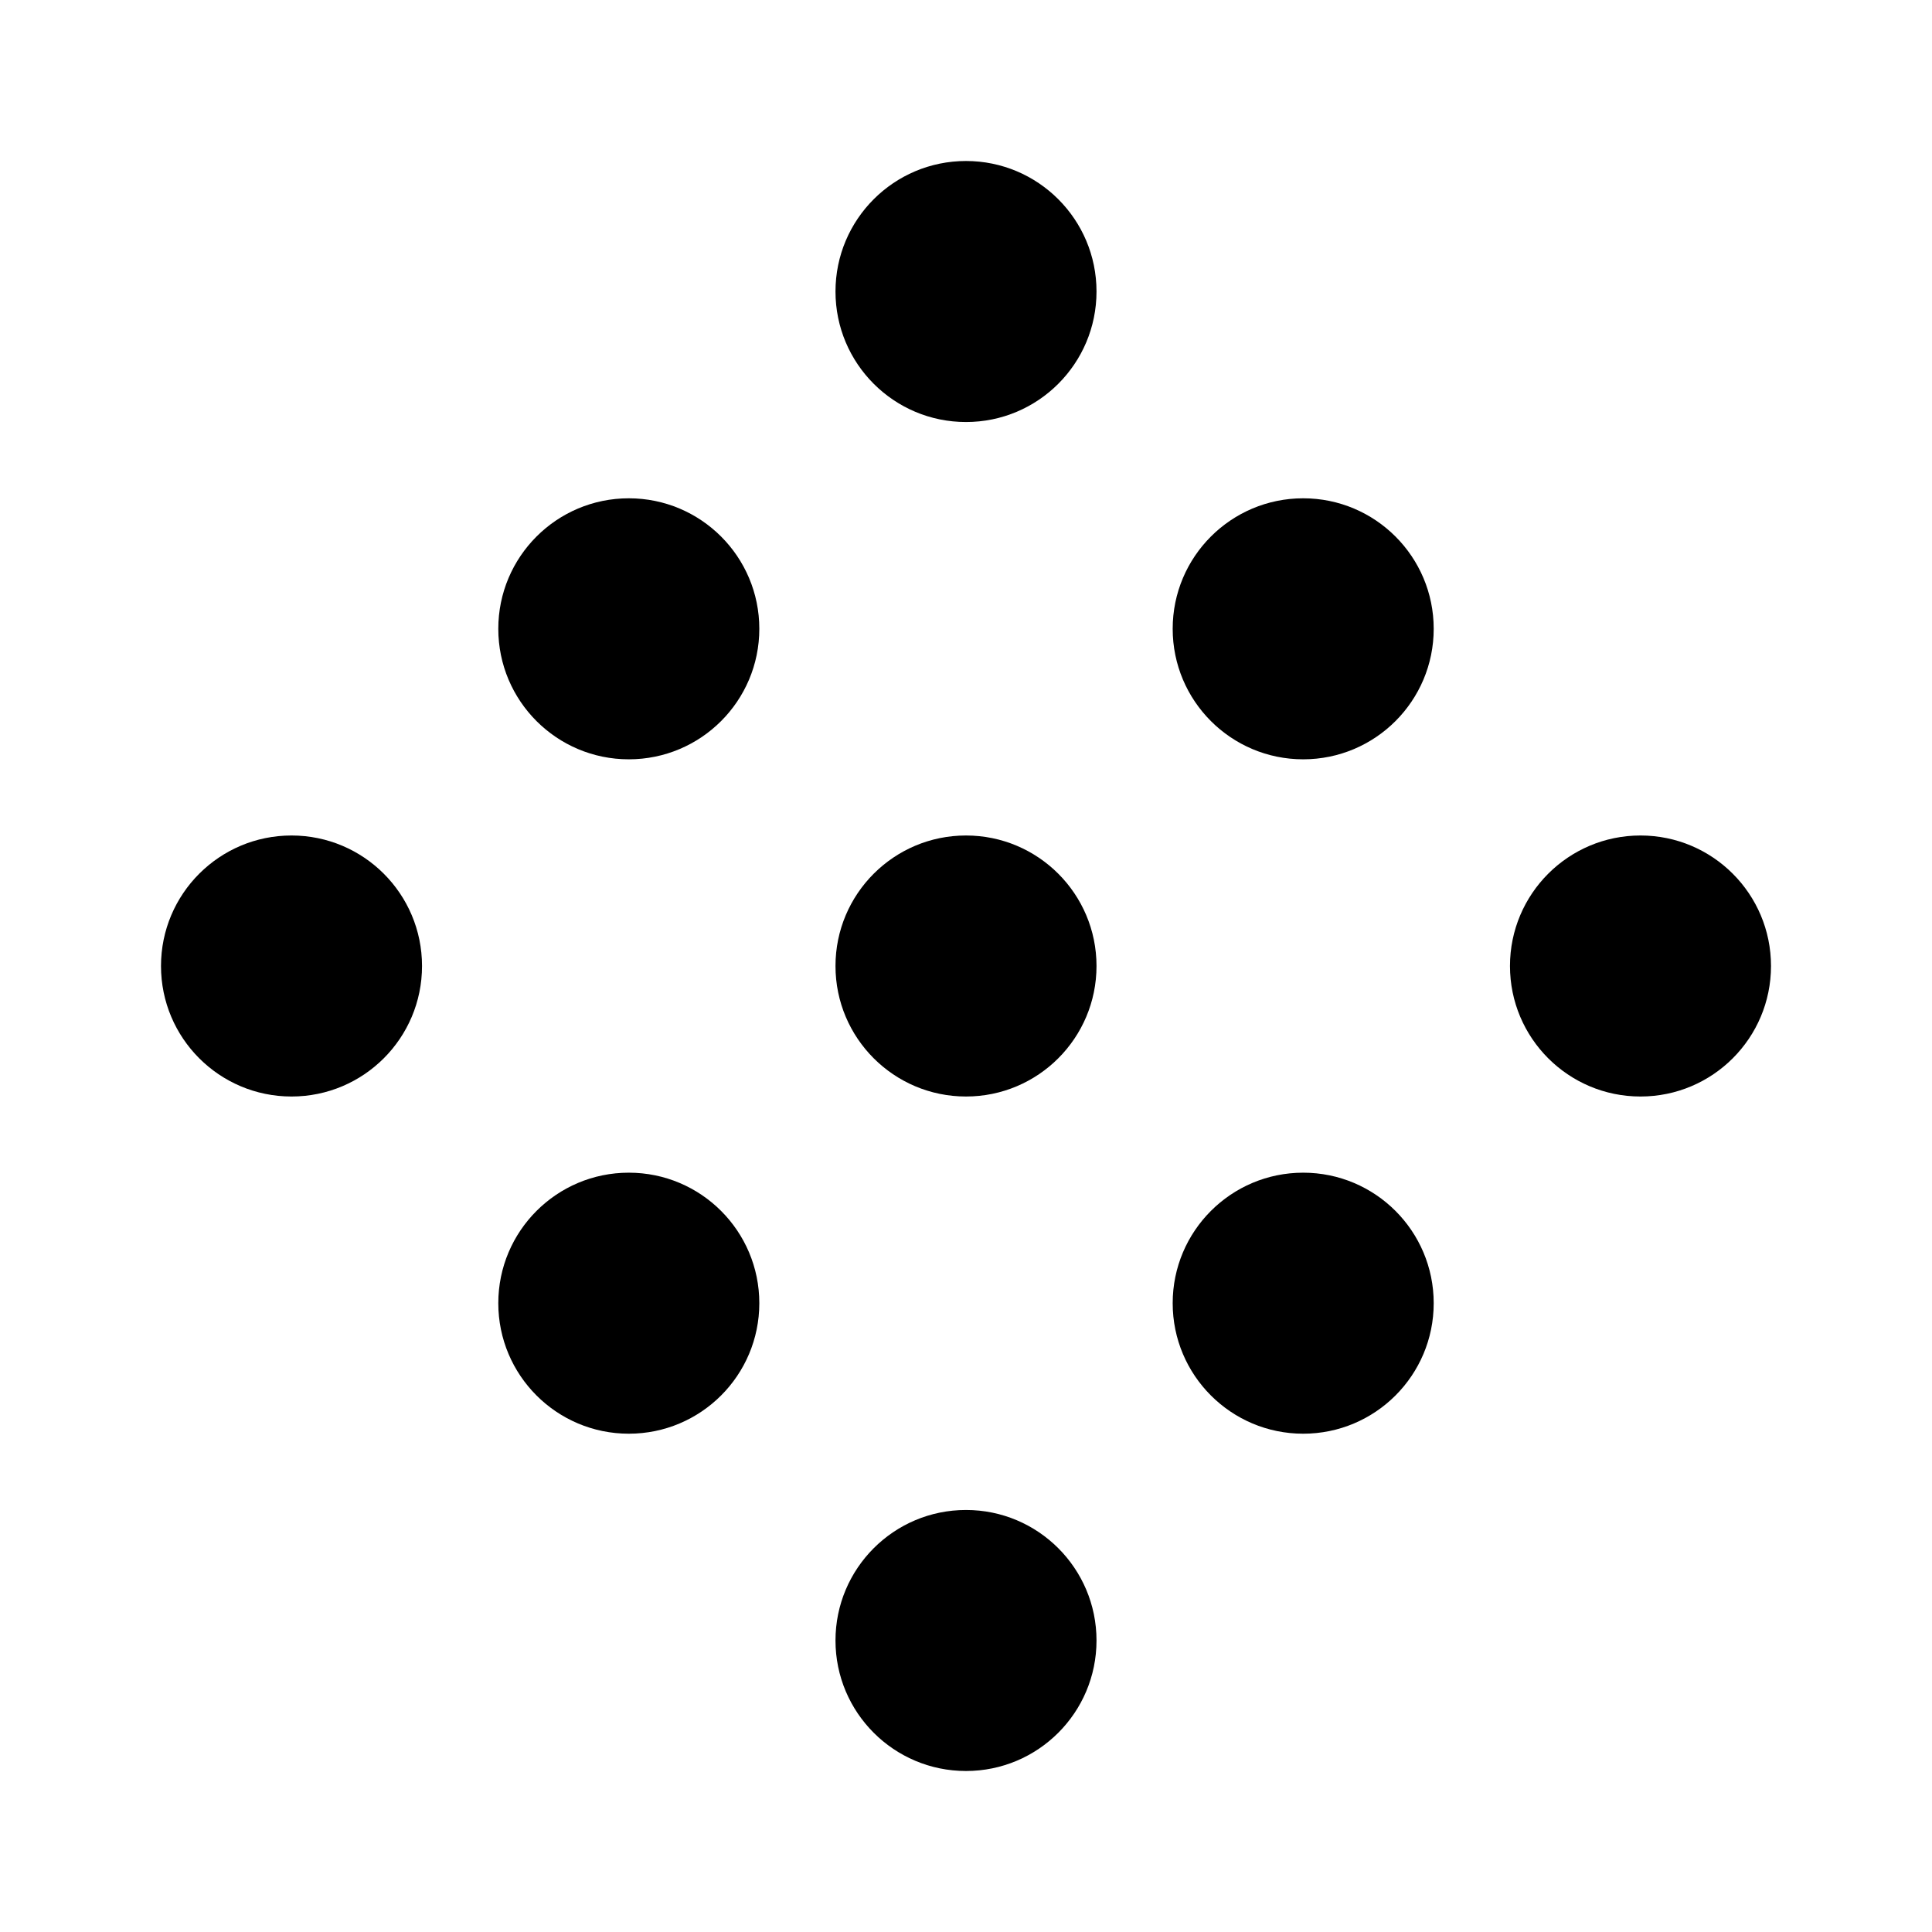
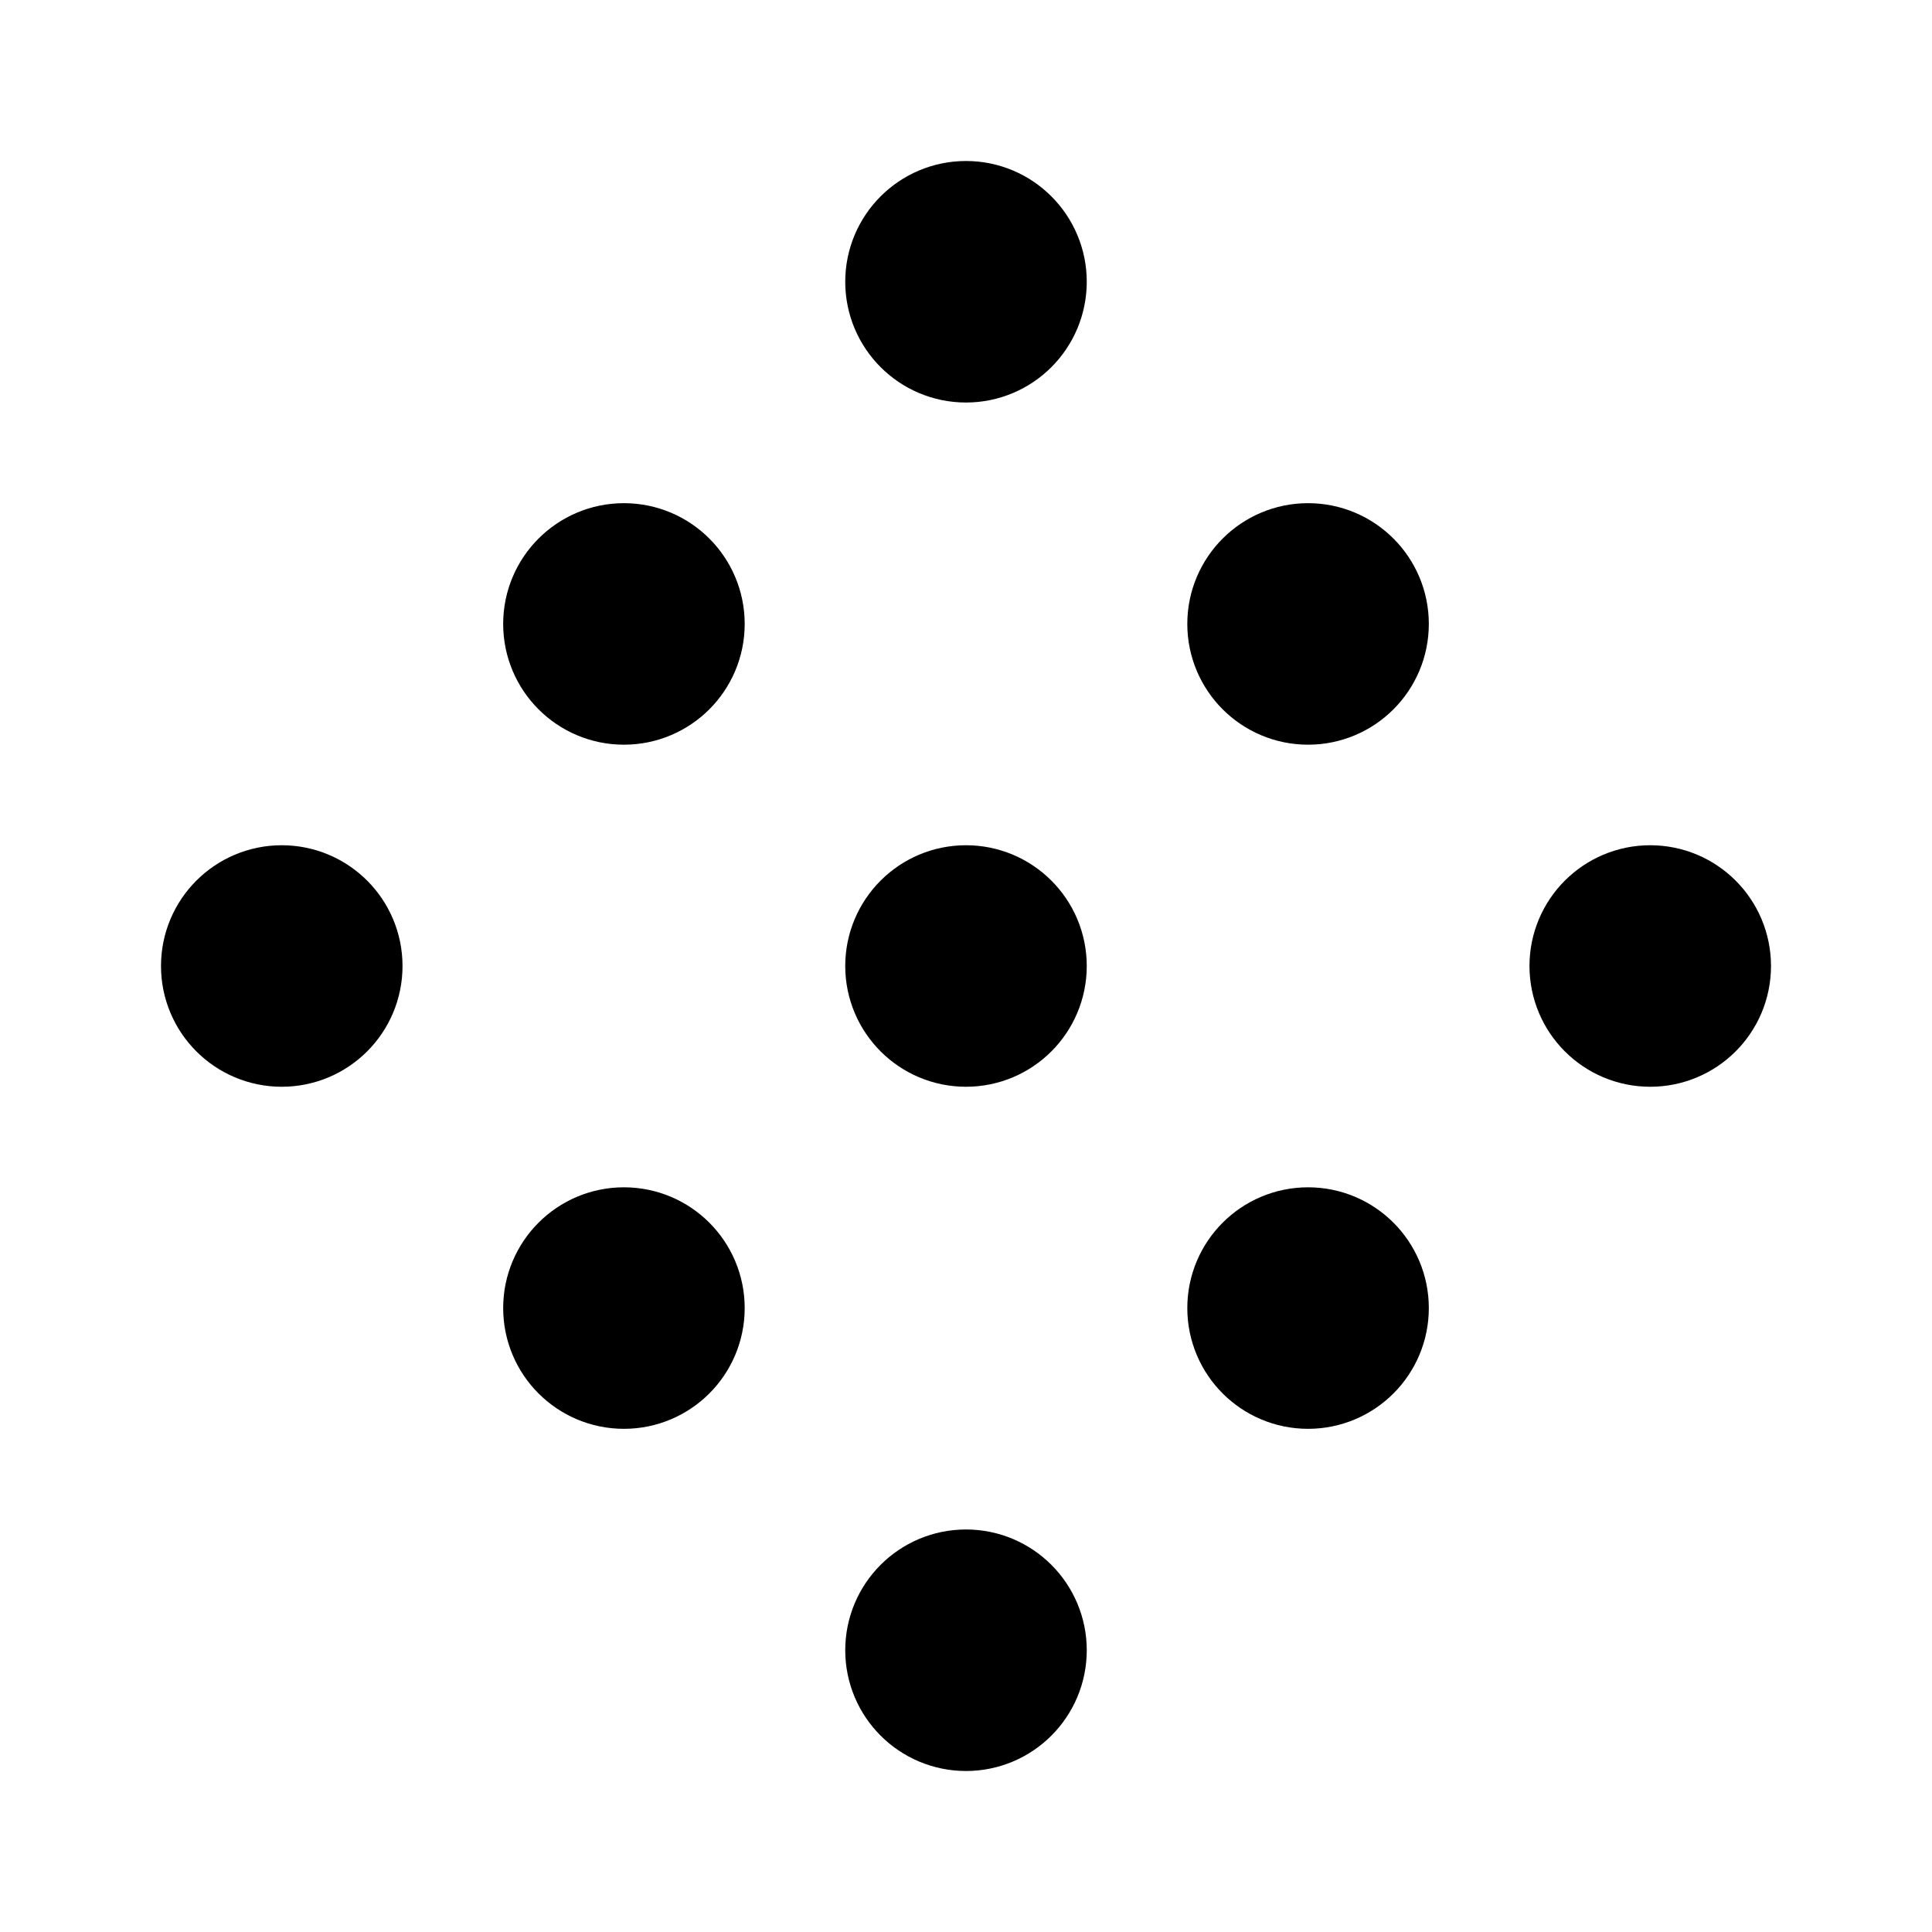
- <svg xmlns="http://www.w3.org/2000/svg" width="192" height="192" viewBox="0 0 192 192">
-   <circle cx="28.97" cy="96" r="12.97" />
-   <circle cx="62.49" cy="62.49" r="12.97" />
-   <circle cx="96" cy="28.97" r="12.97" />
-   <circle cx="62.49" cy="129.51" r="12.97" />
-   <circle cx="96" cy="96" r="12.97" />
-   <circle cx="129.51" cy="62.49" r="12.97" />
-   <circle cx="96" cy="163.03" r="12.97" />
-   <circle cx="129.51" cy="129.51" r="12.97" />
-   <circle cx="163.03" cy="96" r="12.97" />
+ <svg xmlns="http://www.w3.org/2000/svg" id="svg20" version="1.1" viewBox="0 0 192 192" height="192" width="192">
+   <defs id="defs24" />
+   <circle style="fill:none;stroke:#000000;stroke-width:12;stroke-miterlimit:4;stroke-dasharray:none;stroke-opacity:1" id="circle2" r="6.001" cy="96" cx="28.001" />
+   <circle style="fill:none;stroke:#000000;stroke-width:12;stroke-miterlimit:4;stroke-dasharray:none;stroke-opacity:1" id="circle4" r="6.001" cy="62.006" cx="62.006" />
+   <circle style="fill:none;stroke:#000000;stroke-width:12;stroke-miterlimit:4;stroke-dasharray:none;stroke-opacity:1" id="circle6" r="6.001" cy="28.001" cx="96" />
+   <circle style="fill:none;stroke:#000000;stroke-width:12;stroke-miterlimit:4;stroke-dasharray:none;stroke-opacity:1" id="circle8" r="6.001" cy="129.994" cx="62.006" />
+   <circle style="fill:none;stroke:#000000;stroke-width:12;stroke-miterlimit:4;stroke-dasharray:none;stroke-opacity:1" id="circle10" r="6.001" cy="96" cx="96" />
+   <circle style="fill:none;stroke:#000000;stroke-width:12;stroke-miterlimit:4;stroke-dasharray:none;stroke-opacity:1" id="circle12" r="6.001" cy="62.006" cx="129.994" />
+   <circle style="fill:none;stroke:#000000;stroke-width:12;stroke-miterlimit:4;stroke-dasharray:none;stroke-opacity:1" id="circle14" r="6.001" cy="163.999" cx="96" />
+   <circle style="fill:none;stroke:#000000;stroke-width:12;stroke-miterlimit:4;stroke-dasharray:none;stroke-opacity:1" id="circle16" r="6.001" cy="129.994" cx="129.994" />
+   <circle style="fill:none;stroke:#000000;stroke-width:12;stroke-miterlimit:4;stroke-dasharray:none;stroke-opacity:1" id="circle18" r="6.001" cy="96" cx="163.999" />
</svg>
